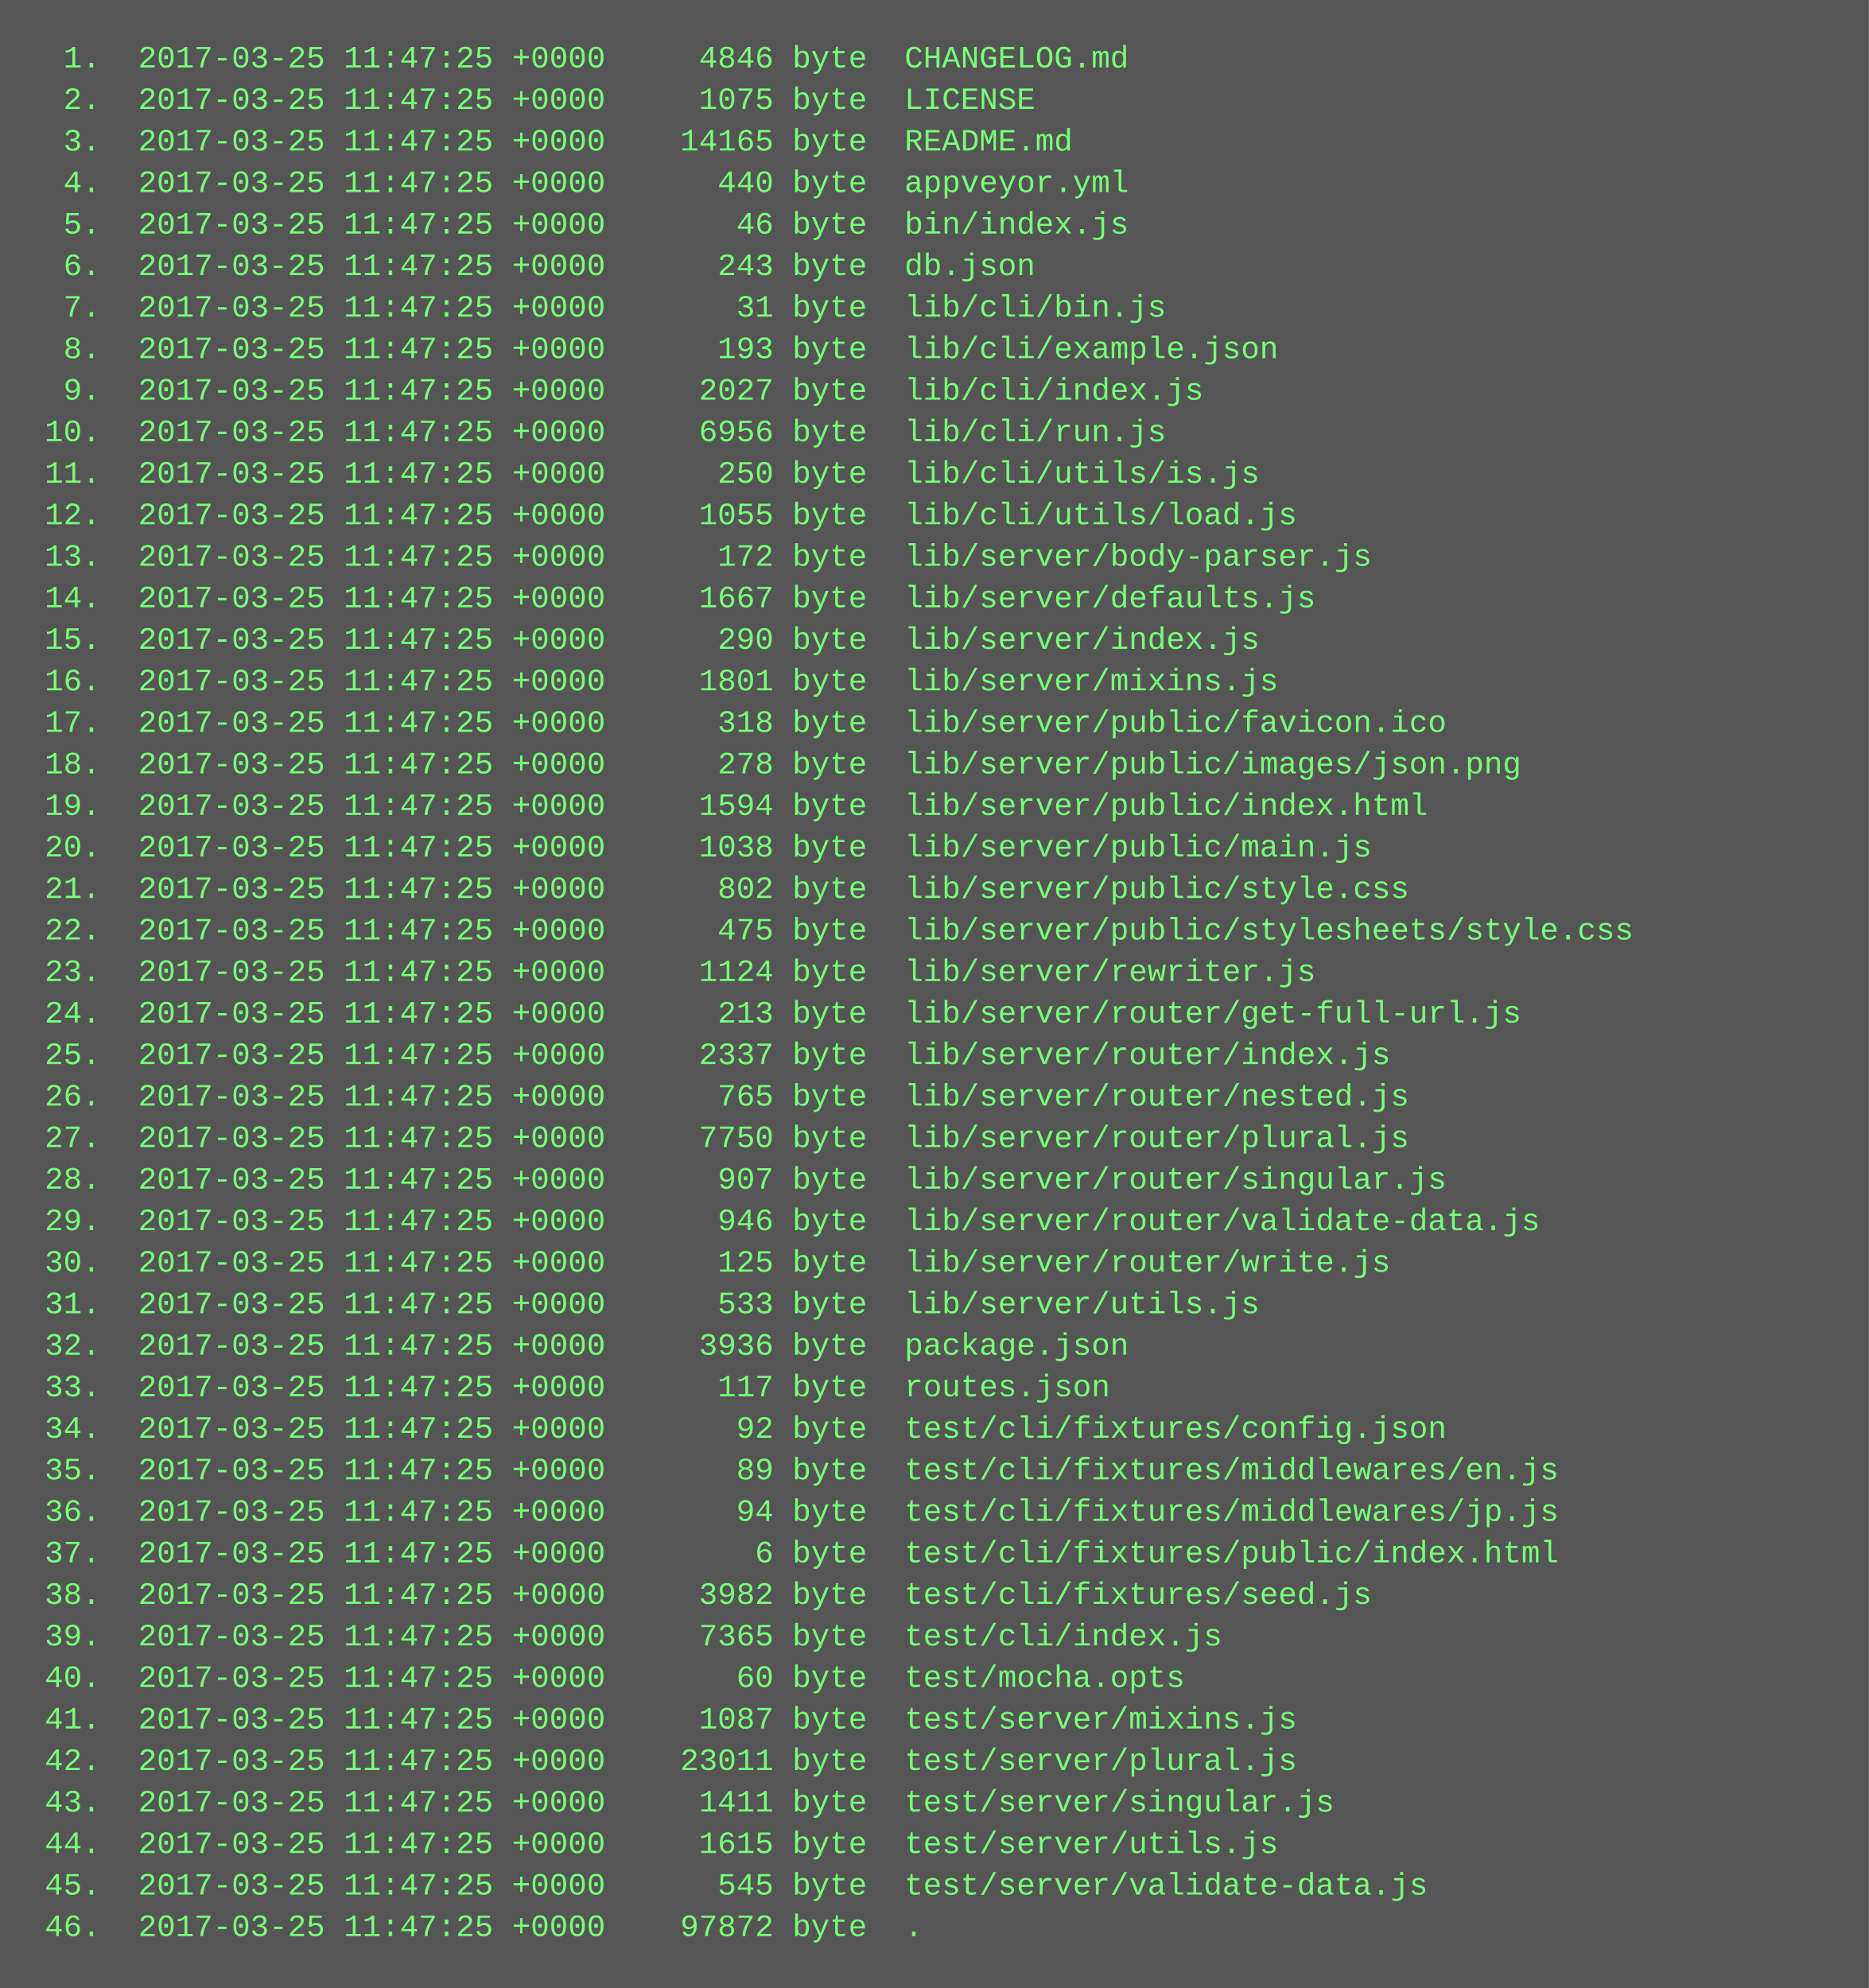
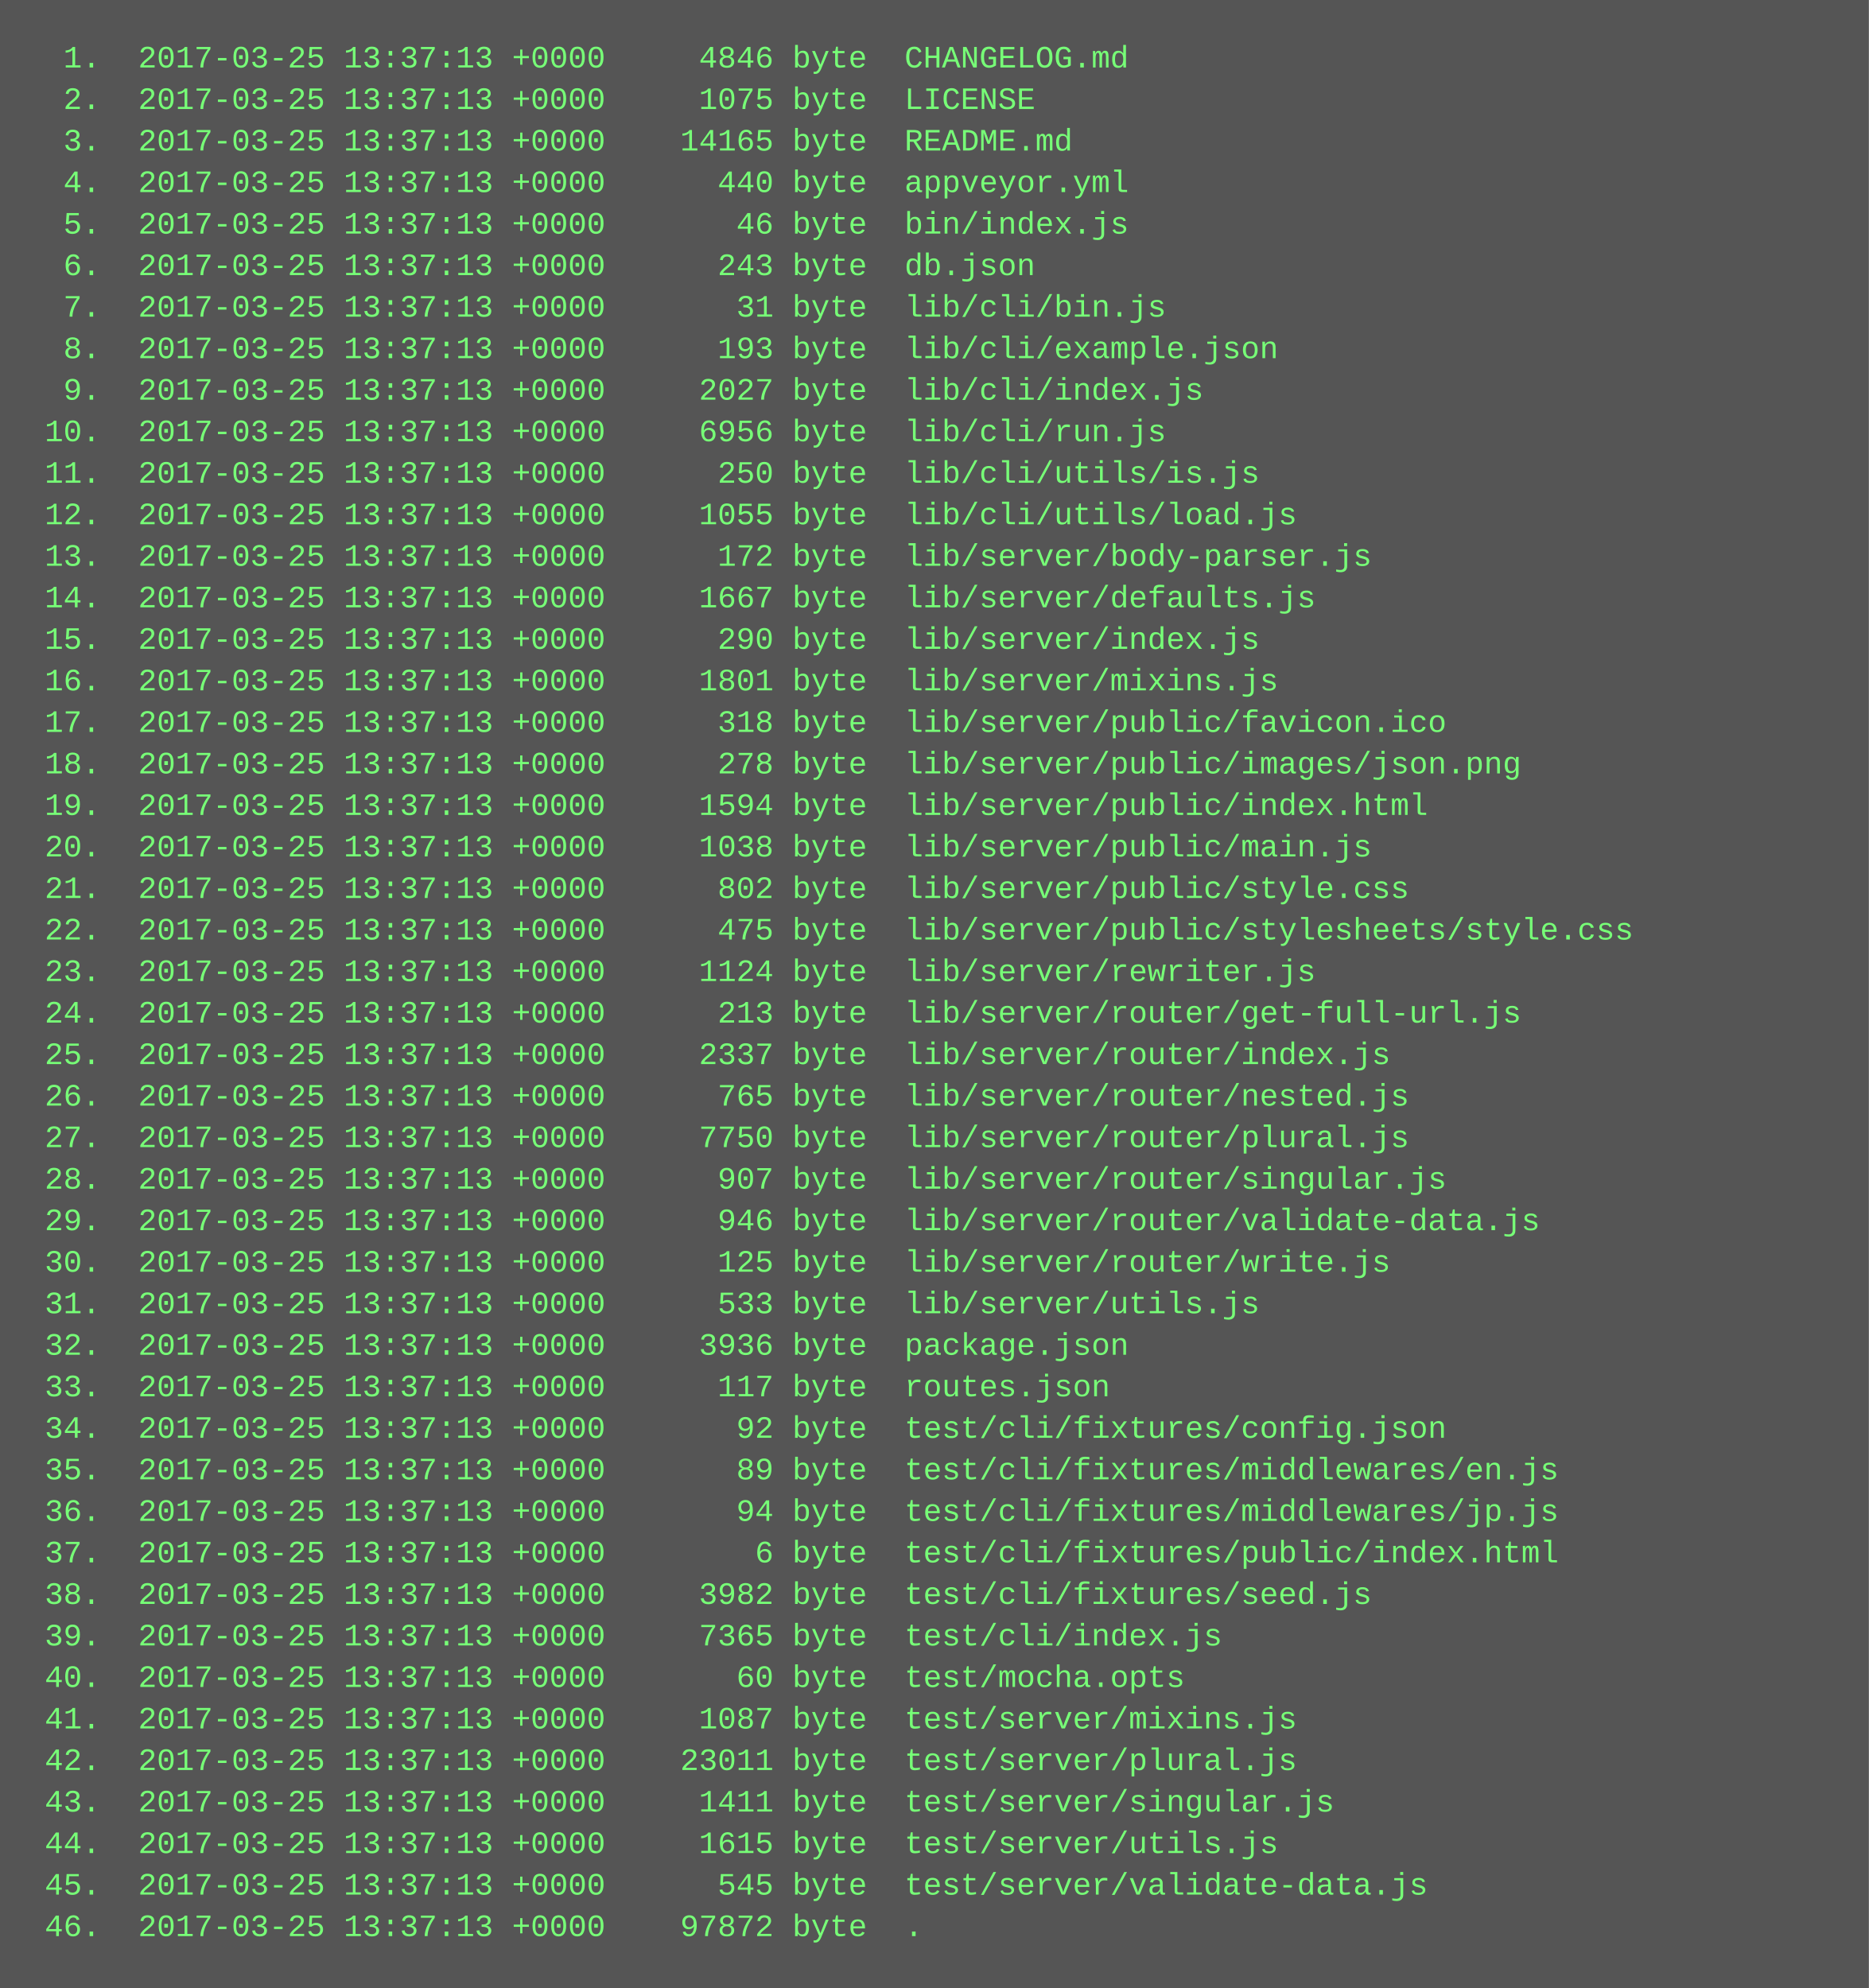
<svg xmlns="http://www.w3.org/2000/svg" height="766" width="720">
  <rect height="766" fill="#555" width="720" />
  <text fill="#7f7" font-family="Courier New" font-size="12" xml:space="preserve">
-     <tspan x="10" y="26">  1.  2017-03-25 11:47:25 +0000     4846 byte  CHANGELOG.md</tspan>
-     <tspan x="10" y="42">  2.  2017-03-25 11:47:25 +0000     1075 byte  LICENSE</tspan>
-     <tspan x="10" y="58">  3.  2017-03-25 11:47:25 +0000    14165 byte  README.md</tspan>
-     <tspan x="10" y="74">  4.  2017-03-25 11:47:25 +0000      440 byte  appveyor.yml</tspan>
-     <tspan x="10" y="90">  5.  2017-03-25 11:47:25 +0000       46 byte  bin/index.js</tspan>
-     <tspan x="10" y="106">  6.  2017-03-25 11:47:25 +0000      243 byte  db.json</tspan>
-     <tspan x="10" y="122">  7.  2017-03-25 11:47:25 +0000       31 byte  lib/cli/bin.js</tspan>
-     <tspan x="10" y="138">  8.  2017-03-25 11:47:25 +0000      193 byte  lib/cli/example.json</tspan>
-     <tspan x="10" y="154">  9.  2017-03-25 11:47:25 +0000     2027 byte  lib/cli/index.js</tspan>
-     <tspan x="10" y="170"> 10.  2017-03-25 11:47:25 +0000     6956 byte  lib/cli/run.js</tspan>
-     <tspan x="10" y="186"> 11.  2017-03-25 11:47:25 +0000      250 byte  lib/cli/utils/is.js</tspan>
-     <tspan x="10" y="202"> 12.  2017-03-25 11:47:25 +0000     1055 byte  lib/cli/utils/load.js</tspan>
-     <tspan x="10" y="218"> 13.  2017-03-25 11:47:25 +0000      172 byte  lib/server/body-parser.js</tspan>
-     <tspan x="10" y="234"> 14.  2017-03-25 11:47:25 +0000     1667 byte  lib/server/defaults.js</tspan>
-     <tspan x="10" y="250"> 15.  2017-03-25 11:47:25 +0000      290 byte  lib/server/index.js</tspan>
-     <tspan x="10" y="266"> 16.  2017-03-25 11:47:25 +0000     1801 byte  lib/server/mixins.js</tspan>
-     <tspan x="10" y="282"> 17.  2017-03-25 11:47:25 +0000      318 byte  lib/server/public/favicon.ico</tspan>
-     <tspan x="10" y="298"> 18.  2017-03-25 11:47:25 +0000      278 byte  lib/server/public/images/json.png</tspan>
-     <tspan x="10" y="314"> 19.  2017-03-25 11:47:25 +0000     1594 byte  lib/server/public/index.html</tspan>
-     <tspan x="10" y="330"> 20.  2017-03-25 11:47:25 +0000     1038 byte  lib/server/public/main.js</tspan>
-     <tspan x="10" y="346"> 21.  2017-03-25 11:47:25 +0000      802 byte  lib/server/public/style.css</tspan>
-     <tspan x="10" y="362"> 22.  2017-03-25 11:47:25 +0000      475 byte  lib/server/public/stylesheets/style.css</tspan>
-     <tspan x="10" y="378"> 23.  2017-03-25 11:47:25 +0000     1124 byte  lib/server/rewriter.js</tspan>
-     <tspan x="10" y="394"> 24.  2017-03-25 11:47:25 +0000      213 byte  lib/server/router/get-full-url.js</tspan>
-     <tspan x="10" y="410"> 25.  2017-03-25 11:47:25 +0000     2337 byte  lib/server/router/index.js</tspan>
-     <tspan x="10" y="426"> 26.  2017-03-25 11:47:25 +0000      765 byte  lib/server/router/nested.js</tspan>
-     <tspan x="10" y="442"> 27.  2017-03-25 11:47:25 +0000     7750 byte  lib/server/router/plural.js</tspan>
-     <tspan x="10" y="458"> 28.  2017-03-25 11:47:25 +0000      907 byte  lib/server/router/singular.js</tspan>
-     <tspan x="10" y="474"> 29.  2017-03-25 11:47:25 +0000      946 byte  lib/server/router/validate-data.js</tspan>
-     <tspan x="10" y="490"> 30.  2017-03-25 11:47:25 +0000      125 byte  lib/server/router/write.js</tspan>
-     <tspan x="10" y="506"> 31.  2017-03-25 11:47:25 +0000      533 byte  lib/server/utils.js</tspan>
-     <tspan x="10" y="522"> 32.  2017-03-25 11:47:25 +0000     3936 byte  package.json</tspan>
-     <tspan x="10" y="538"> 33.  2017-03-25 11:47:25 +0000      117 byte  routes.json</tspan>
-     <tspan x="10" y="554"> 34.  2017-03-25 11:47:25 +0000       92 byte  test/cli/fixtures/config.json</tspan>
-     <tspan x="10" y="570"> 35.  2017-03-25 11:47:25 +0000       89 byte  test/cli/fixtures/middlewares/en.js</tspan>
-     <tspan x="10" y="586"> 36.  2017-03-25 11:47:25 +0000       94 byte  test/cli/fixtures/middlewares/jp.js</tspan>
-     <tspan x="10" y="602"> 37.  2017-03-25 11:47:25 +0000        6 byte  test/cli/fixtures/public/index.html</tspan>
-     <tspan x="10" y="618"> 38.  2017-03-25 11:47:25 +0000     3982 byte  test/cli/fixtures/seed.js</tspan>
-     <tspan x="10" y="634"> 39.  2017-03-25 11:47:25 +0000     7365 byte  test/cli/index.js</tspan>
-     <tspan x="10" y="650"> 40.  2017-03-25 11:47:25 +0000       60 byte  test/mocha.opts</tspan>
-     <tspan x="10" y="666"> 41.  2017-03-25 11:47:25 +0000     1087 byte  test/server/mixins.js</tspan>
-     <tspan x="10" y="682"> 42.  2017-03-25 11:47:25 +0000    23011 byte  test/server/plural.js</tspan>
-     <tspan x="10" y="698"> 43.  2017-03-25 11:47:25 +0000     1411 byte  test/server/singular.js</tspan>
-     <tspan x="10" y="714"> 44.  2017-03-25 11:47:25 +0000     1615 byte  test/server/utils.js</tspan>
-     <tspan x="10" y="730"> 45.  2017-03-25 11:47:25 +0000      545 byte  test/server/validate-data.js</tspan>
-     <tspan x="10" y="746"> 46.  2017-03-25 11:47:25 +0000    97872 byte  .</tspan>
+     <tspan x="10" y="26">  1.  2017-03-25 13:37:13 +0000     4846 byte  CHANGELOG.md</tspan>
+     <tspan x="10" y="42">  2.  2017-03-25 13:37:13 +0000     1075 byte  LICENSE</tspan>
+     <tspan x="10" y="58">  3.  2017-03-25 13:37:13 +0000    14165 byte  README.md</tspan>
+     <tspan x="10" y="74">  4.  2017-03-25 13:37:13 +0000      440 byte  appveyor.yml</tspan>
+     <tspan x="10" y="90">  5.  2017-03-25 13:37:13 +0000       46 byte  bin/index.js</tspan>
+     <tspan x="10" y="106">  6.  2017-03-25 13:37:13 +0000      243 byte  db.json</tspan>
+     <tspan x="10" y="122">  7.  2017-03-25 13:37:13 +0000       31 byte  lib/cli/bin.js</tspan>
+     <tspan x="10" y="138">  8.  2017-03-25 13:37:13 +0000      193 byte  lib/cli/example.json</tspan>
+     <tspan x="10" y="154">  9.  2017-03-25 13:37:13 +0000     2027 byte  lib/cli/index.js</tspan>
+     <tspan x="10" y="170"> 10.  2017-03-25 13:37:13 +0000     6956 byte  lib/cli/run.js</tspan>
+     <tspan x="10" y="186"> 11.  2017-03-25 13:37:13 +0000      250 byte  lib/cli/utils/is.js</tspan>
+     <tspan x="10" y="202"> 12.  2017-03-25 13:37:13 +0000     1055 byte  lib/cli/utils/load.js</tspan>
+     <tspan x="10" y="218"> 13.  2017-03-25 13:37:13 +0000      172 byte  lib/server/body-parser.js</tspan>
+     <tspan x="10" y="234"> 14.  2017-03-25 13:37:13 +0000     1667 byte  lib/server/defaults.js</tspan>
+     <tspan x="10" y="250"> 15.  2017-03-25 13:37:13 +0000      290 byte  lib/server/index.js</tspan>
+     <tspan x="10" y="266"> 16.  2017-03-25 13:37:13 +0000     1801 byte  lib/server/mixins.js</tspan>
+     <tspan x="10" y="282"> 17.  2017-03-25 13:37:13 +0000      318 byte  lib/server/public/favicon.ico</tspan>
+     <tspan x="10" y="298"> 18.  2017-03-25 13:37:13 +0000      278 byte  lib/server/public/images/json.png</tspan>
+     <tspan x="10" y="314"> 19.  2017-03-25 13:37:13 +0000     1594 byte  lib/server/public/index.html</tspan>
+     <tspan x="10" y="330"> 20.  2017-03-25 13:37:13 +0000     1038 byte  lib/server/public/main.js</tspan>
+     <tspan x="10" y="346"> 21.  2017-03-25 13:37:13 +0000      802 byte  lib/server/public/style.css</tspan>
+     <tspan x="10" y="362"> 22.  2017-03-25 13:37:13 +0000      475 byte  lib/server/public/stylesheets/style.css</tspan>
+     <tspan x="10" y="378"> 23.  2017-03-25 13:37:13 +0000     1124 byte  lib/server/rewriter.js</tspan>
+     <tspan x="10" y="394"> 24.  2017-03-25 13:37:13 +0000      213 byte  lib/server/router/get-full-url.js</tspan>
+     <tspan x="10" y="410"> 25.  2017-03-25 13:37:13 +0000     2337 byte  lib/server/router/index.js</tspan>
+     <tspan x="10" y="426"> 26.  2017-03-25 13:37:13 +0000      765 byte  lib/server/router/nested.js</tspan>
+     <tspan x="10" y="442"> 27.  2017-03-25 13:37:13 +0000     7750 byte  lib/server/router/plural.js</tspan>
+     <tspan x="10" y="458"> 28.  2017-03-25 13:37:13 +0000      907 byte  lib/server/router/singular.js</tspan>
+     <tspan x="10" y="474"> 29.  2017-03-25 13:37:13 +0000      946 byte  lib/server/router/validate-data.js</tspan>
+     <tspan x="10" y="490"> 30.  2017-03-25 13:37:13 +0000      125 byte  lib/server/router/write.js</tspan>
+     <tspan x="10" y="506"> 31.  2017-03-25 13:37:13 +0000      533 byte  lib/server/utils.js</tspan>
+     <tspan x="10" y="522"> 32.  2017-03-25 13:37:13 +0000     3936 byte  package.json</tspan>
+     <tspan x="10" y="538"> 33.  2017-03-25 13:37:13 +0000      117 byte  routes.json</tspan>
+     <tspan x="10" y="554"> 34.  2017-03-25 13:37:13 +0000       92 byte  test/cli/fixtures/config.json</tspan>
+     <tspan x="10" y="570"> 35.  2017-03-25 13:37:13 +0000       89 byte  test/cli/fixtures/middlewares/en.js</tspan>
+     <tspan x="10" y="586"> 36.  2017-03-25 13:37:13 +0000       94 byte  test/cli/fixtures/middlewares/jp.js</tspan>
+     <tspan x="10" y="602"> 37.  2017-03-25 13:37:13 +0000        6 byte  test/cli/fixtures/public/index.html</tspan>
+     <tspan x="10" y="618"> 38.  2017-03-25 13:37:13 +0000     3982 byte  test/cli/fixtures/seed.js</tspan>
+     <tspan x="10" y="634"> 39.  2017-03-25 13:37:13 +0000     7365 byte  test/cli/index.js</tspan>
+     <tspan x="10" y="650"> 40.  2017-03-25 13:37:13 +0000       60 byte  test/mocha.opts</tspan>
+     <tspan x="10" y="666"> 41.  2017-03-25 13:37:13 +0000     1087 byte  test/server/mixins.js</tspan>
+     <tspan x="10" y="682"> 42.  2017-03-25 13:37:13 +0000    23011 byte  test/server/plural.js</tspan>
+     <tspan x="10" y="698"> 43.  2017-03-25 13:37:13 +0000     1411 byte  test/server/singular.js</tspan>
+     <tspan x="10" y="714"> 44.  2017-03-25 13:37:13 +0000     1615 byte  test/server/utils.js</tspan>
+     <tspan x="10" y="730"> 45.  2017-03-25 13:37:13 +0000      545 byte  test/server/validate-data.js</tspan>
+     <tspan x="10" y="746"> 46.  2017-03-25 13:37:13 +0000    97872 byte  .</tspan>
  </text>
</svg>
